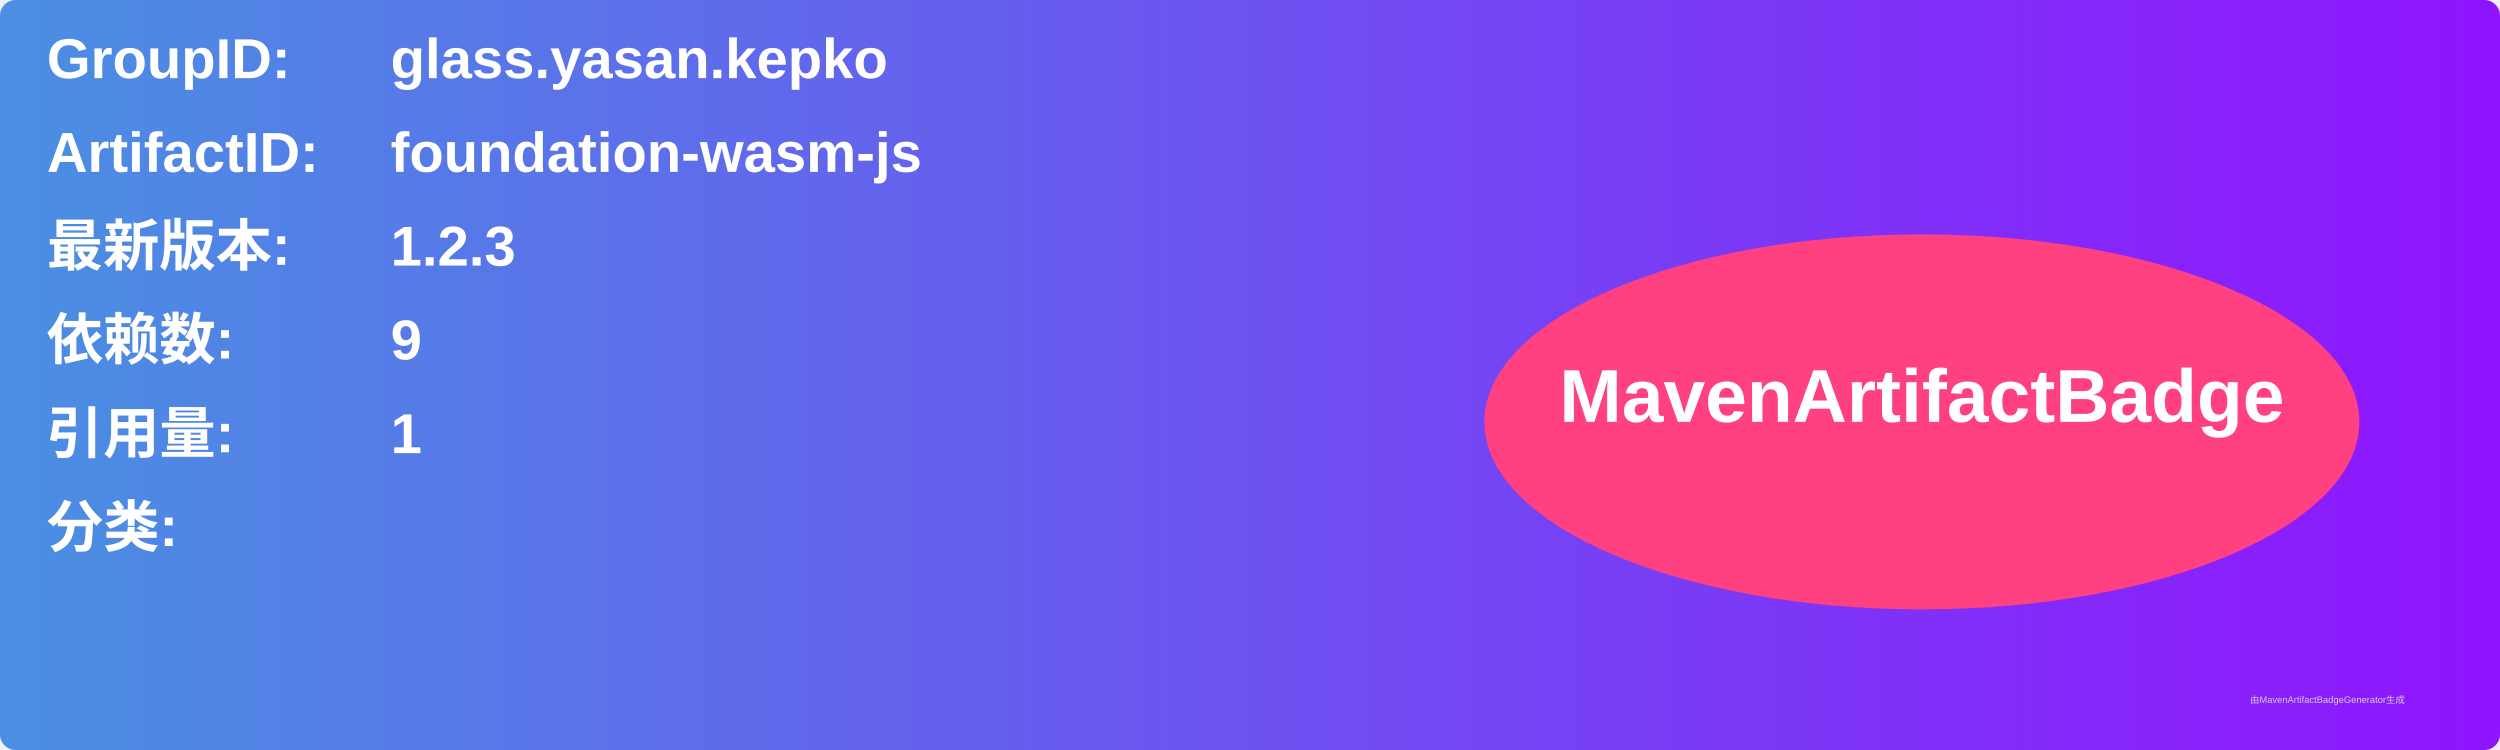
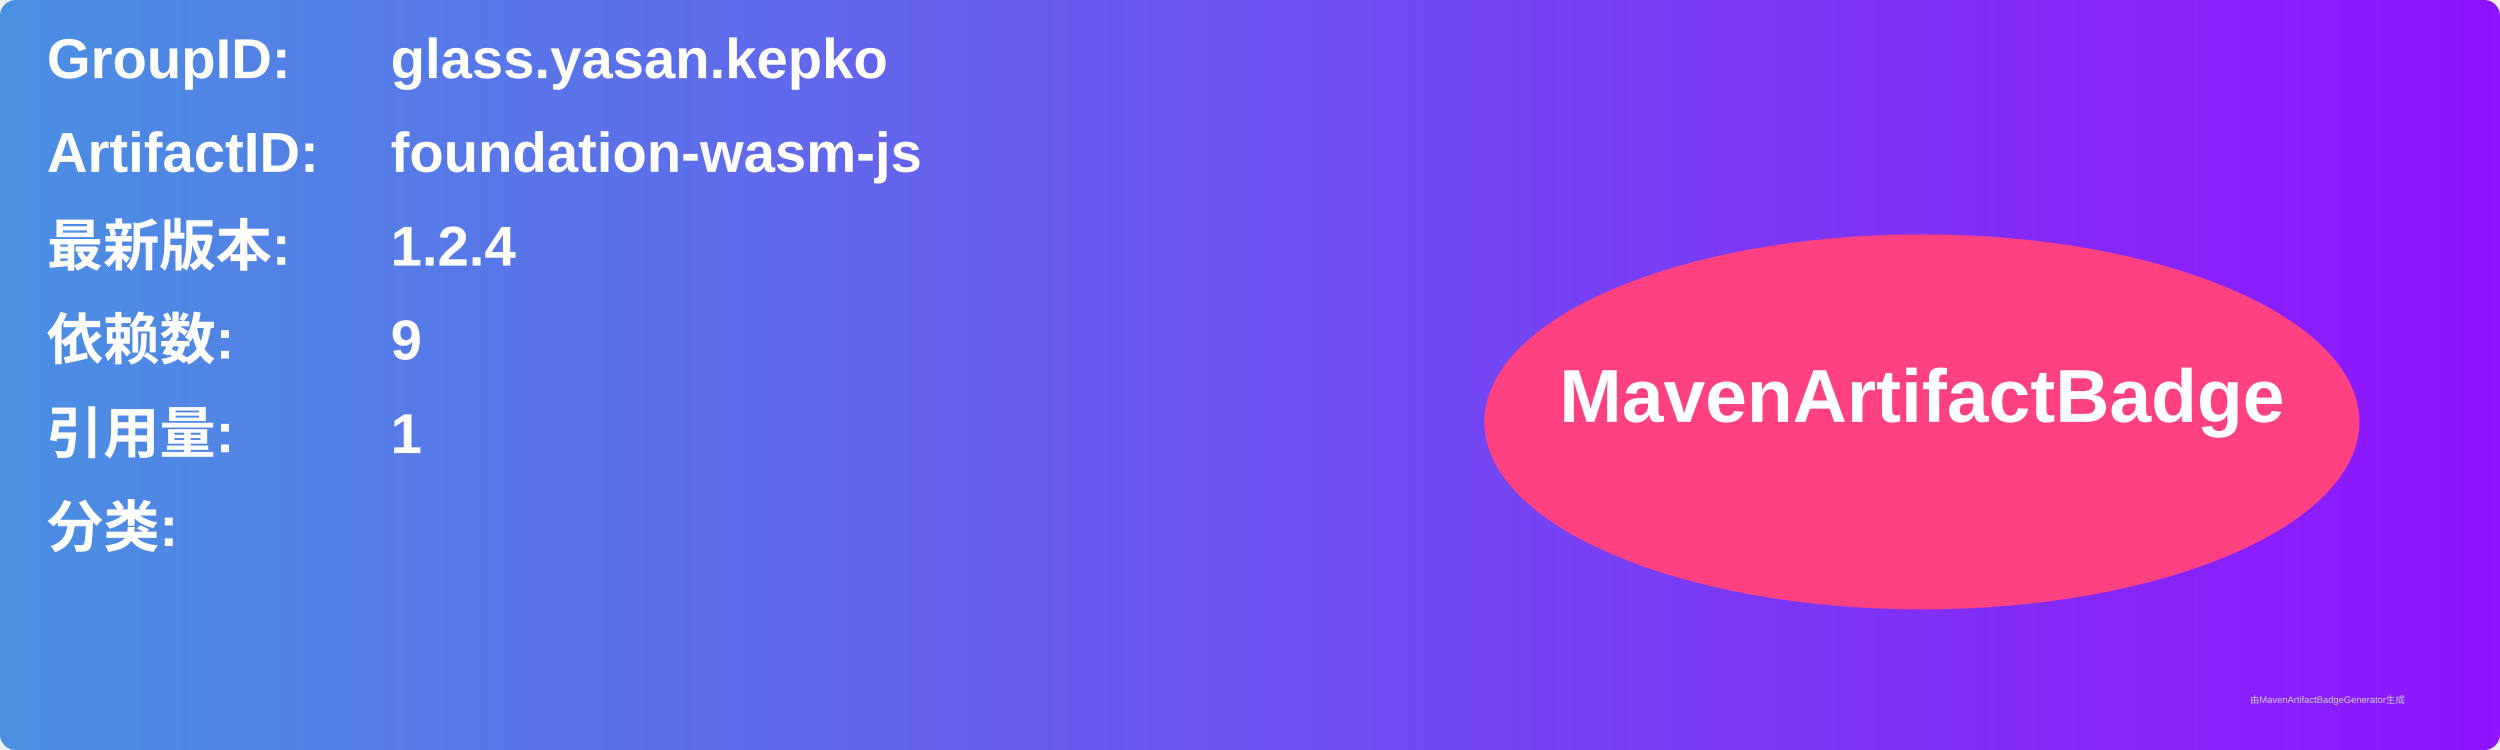
<svg xmlns="http://www.w3.org/2000/svg" width="800" height="240" viewBox="0 0 800 240">
  <linearGradient id="grad" x1="0%" y1="0%" x2="100%" y2="0%">
    <stop offset="0%" stop-color="#4a90e2" />
    <stop offset="100%" stop-color="#9013fe" />
  </linearGradient>
  <rect width="100%" height="100%" rx="5" ry="5" fill="url(#grad)" />
  <g transform="translate(15, 15)">
    <text x="0" y="10" font-family="Arial" font-size="18" fill="white" font-weight="bold" width="260">GroupID:</text>
    <text x="110" y="10" font-family="Arial" font-size="18" fill="white" font-weight="bold" width="460">glass.yasan.kepko</text>
    <text x="0" y="40" font-family="Arial" font-size="18" fill="white" font-weight="bold" width="260">ArtifactID:</text>
    <text x="110" y="40" font-family="Arial" font-size="18" fill="white" font-weight="bold" width="460">foundation-wasm-js</text>
    <text x="0" y="70" font-family="Arial" font-size="18" fill="white" font-weight="bold">最新版本:</text>
    <text x="110" y="70" font-family="Arial" font-size="18" fill="white" font-weight="bold">
-       <tspan font-weight="bold">1.2.3</tspan>
+       <tspan font-weight="bold">1.2.4</tspan>
    </text>
    <text x="0" y="100" font-family="Arial" font-size="18" fill="white" font-weight="bold">依赖数: </text>
    <text x="110" y="100" font-family="Arial" font-size="18" fill="white">
      <tspan font-weight="bold">9</tspan>
    </text>
    <text x="0" y="130" font-family="Arial" font-size="18" fill="white" font-weight="bold">引用量: </text>
    <text x="110" y="130" font-family="Arial" font-size="18" fill="white">
      <tspan font-weight="bold">1</tspan>
    </text>
    <text x="0" y="160" font-family="Arial" font-size="18" fill="white" font-weight="bold">分类:</text>
    <text x="10" y="190" font-family="Arial" font-size="10" fill="white">
      <tspan font-weight="bold" />
    </text>
    <ellipse cx="600" cy="120" rx="140" ry="60" fill="#ff4081" />
    <text x="600" y="120" text-anchor="middle" font-family="Arial" font-size="24" fill="white" font-weight="bold">MavenArtifactBadge</text>
  </g>
  <text x="720" y="225" font-family="Arial" font-size="3" fill="#d0d0d0">由MavenArtifactBadgeGenerator生成</text>
</svg>
